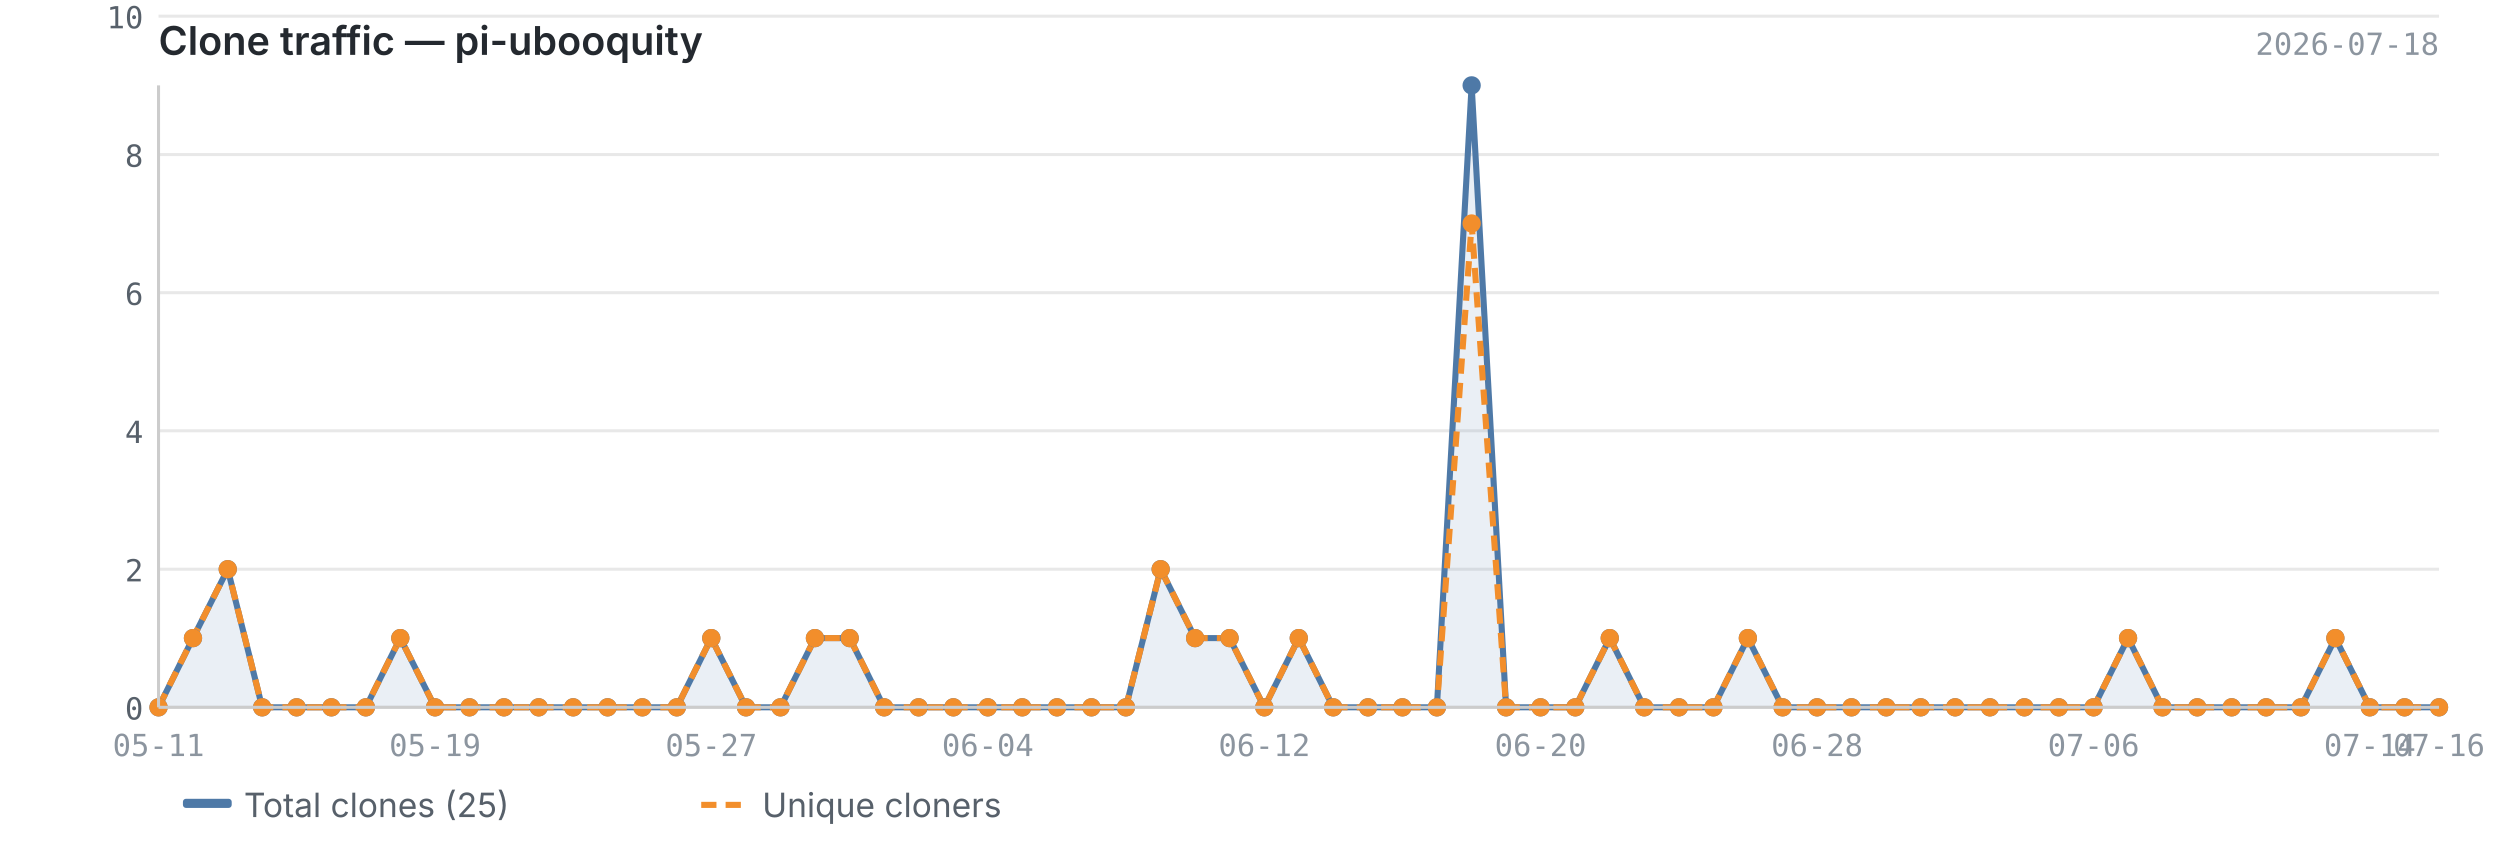
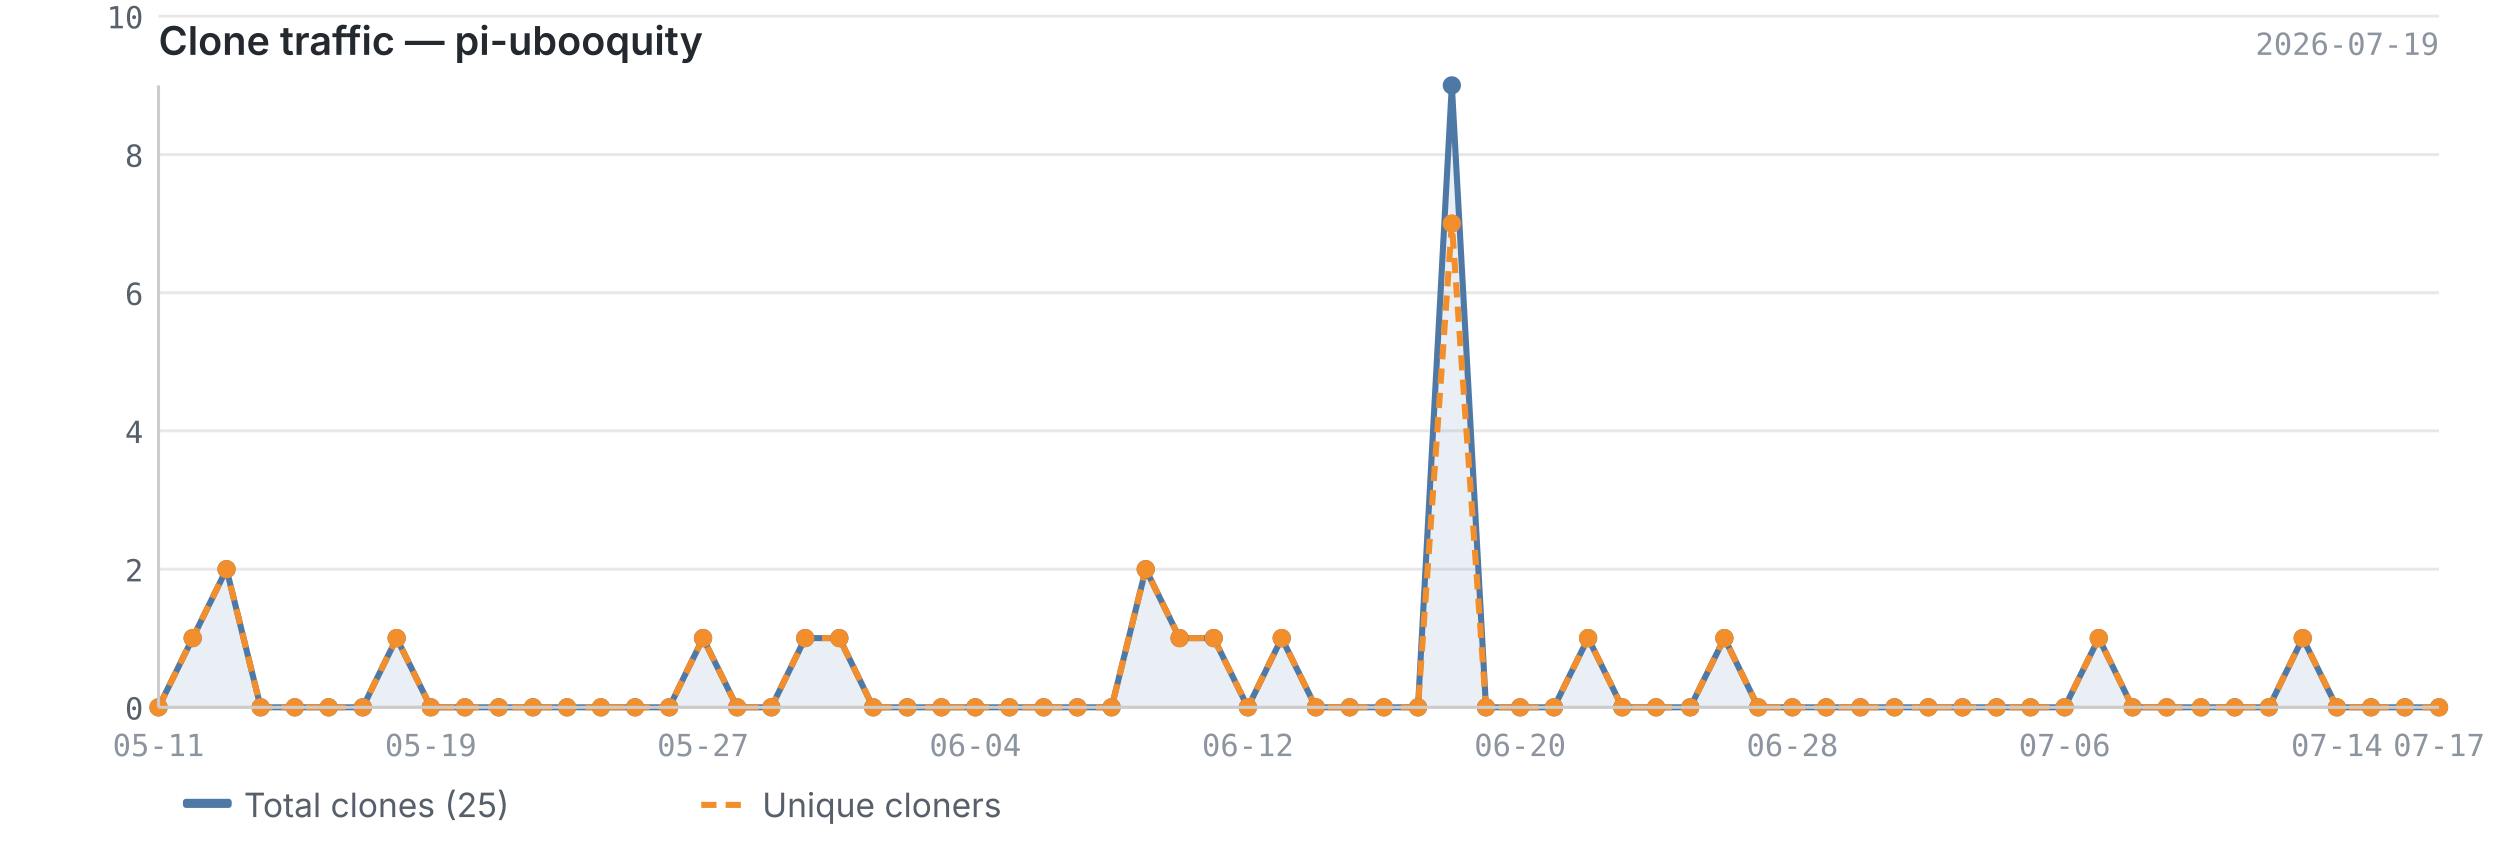
<svg xmlns="http://www.w3.org/2000/svg" viewBox="0 0 820 280" width="820" height="280">
  <text x="52" y="18" font-size="13" font-weight="600" fill="#24292f" font-family="-apple-system, BlinkMacSystemFont, 'Segoe UI', sans-serif">Clone traffic — pi-ubooquity</text>
-   <text x="800" y="18" font-size="10" fill="#8c959f" font-family="ui-monospace, SFMono-Regular, 'SF Mono', Menlo, monospace" text-anchor="end">2026-07-18</text>
+   <text x="800" y="18" font-size="10" fill="#8c959f" font-family="ui-monospace, SFMono-Regular, 'SF Mono', Menlo, monospace" text-anchor="end">2026-07-19</text>
  <line x1="52" y1="232.0" x2="800" y2="232.0" stroke="#e8e8e8" stroke-width="1" />
  <line x1="52" y1="186.7" x2="800" y2="186.7" stroke="#e8e8e8" stroke-width="1" />
  <line x1="52" y1="141.3" x2="800" y2="141.3" stroke="#e8e8e8" stroke-width="1" />
  <line x1="52" y1="96.0" x2="800" y2="96.0" stroke="#e8e8e8" stroke-width="1" />
  <line x1="52" y1="50.7" x2="800" y2="50.7" stroke="#e8e8e8" stroke-width="1" />
  <line x1="52" y1="5.3" x2="800" y2="5.3" stroke="#e8e8e8" stroke-width="1" />
-   <path d="M52.0,232.0 L52.0,232.0 L63.3,209.3 L74.7,186.7 L86.0,232.0 L97.3,232.0 L108.7,232.0 L120.0,232.0 L131.3,209.3 L142.7,232.0 L154.0,232.0 L165.3,232.0 L176.7,232.0 L188.0,232.0 L199.3,232.0 L210.7,232.0 L222.0,232.0 L233.3,209.3 L244.7,232.0 L256.0,232.0 L267.3,209.3 L278.7,209.3 L290.0,232.0 L301.3,232.0 L312.7,232.0 L324.0,232.0 L335.3,232.0 L346.7,232.0 L358.0,232.0 L369.3,232.0 L380.7,186.7 L392.0,209.3 L403.3,209.3 L414.7,232.0 L426.0,209.3 L437.3,232.0 L448.7,232.0 L460.0,232.0 L471.3,232.0 L482.7,28.0 L494.0,232.0 L505.3,232.0 L516.7,232.0 L528.0,209.3 L539.3,232.0 L550.7,232.0 L562.0,232.0 L573.3,209.3 L584.7,232.0 L596.0,232.0 L607.3,232.0 L618.7,232.0 L630.0,232.0 L641.3,232.0 L652.7,232.0 L664.0,232.0 L675.3,232.0 L686.7,232.0 L698.0,209.3 L709.3,232.0 L720.7,232.0 L732.0,232.0 L743.3,232.0 L754.7,232.0 L766.0,209.3 L777.3,232.0 L788.7,232.0 L800.0,232.0 L800.0,232.0 L52.0,232.0Z" fill="#4e79a7" opacity="0.12" />
-   <polyline points="52.0,232.0 63.3,209.3 74.7,186.7 86.0,232.0 97.3,232.0 108.7,232.0 120.0,232.0 131.3,209.3 142.7,232.0 154.0,232.0 165.3,232.0 176.7,232.0 188.0,232.0 199.3,232.0 210.7,232.0 222.0,232.0 233.3,209.3 244.7,232.0 256.0,232.0 267.3,209.3 278.7,209.3 290.0,232.0 301.3,232.0 312.7,232.0 324.0,232.0 335.3,232.0 346.7,232.0 358.0,232.0 369.3,232.0 380.7,186.7 392.0,209.3 403.3,209.3 414.7,232.0 426.0,209.3 437.3,232.0 448.7,232.0 460.0,232.0 471.3,232.0 482.7,28.0 494.0,232.0 505.3,232.0 516.7,232.0 528.0,209.3 539.3,232.0 550.7,232.0 562.0,232.0 573.3,209.3 584.7,232.0 596.0,232.0 607.3,232.0 618.7,232.0 630.0,232.0 641.3,232.0 652.7,232.0 664.0,232.0 675.3,232.0 686.7,232.0 698.0,209.3 709.3,232.0 720.7,232.0 732.0,232.0 743.3,232.0 754.7,232.0 766.0,209.3 777.3,232.0 788.7,232.0 800.0,232.0" fill="none" stroke="#4e79a7" stroke-width="2" stroke-linejoin="round" />
-   <polyline points="52.0,232.0 63.3,209.3 74.7,186.7 86.0,232.0 97.3,232.0 108.7,232.0 120.0,232.0 131.3,209.3 142.7,232.0 154.0,232.0 165.3,232.0 176.7,232.0 188.0,232.0 199.3,232.0 210.7,232.0 222.0,232.0 233.3,209.3 244.7,232.0 256.0,232.0 267.3,209.3 278.7,209.3 290.0,232.0 301.3,232.0 312.7,232.0 324.0,232.0 335.3,232.0 346.7,232.0 358.0,232.0 369.3,232.0 380.7,186.7 392.0,209.3 403.3,209.3 414.7,232.0 426.0,209.3 437.3,232.0 448.7,232.0 460.0,232.0 471.3,232.0 482.7,73.3 494.0,232.0 505.3,232.0 516.7,232.0 528.0,209.3 539.3,232.0 550.7,232.0 562.0,232.0 573.3,209.3 584.7,232.0 596.0,232.0 607.3,232.0 618.7,232.0 630.0,232.0 641.3,232.0 652.7,232.0 664.0,232.0 675.3,232.0 686.7,232.0 698.0,209.3 709.3,232.0 720.7,232.0 732.0,232.0 743.3,232.0 754.7,232.0 766.0,209.3 777.3,232.0 788.7,232.0 800.0,232.0" fill="none" stroke="#f28e2b" stroke-width="2" stroke-linejoin="round" stroke-dasharray="5,3" />
+   <path d="M52.0,232.0 L52.0,232.0 L63.2,209.3 L74.3,186.7 L85.5,232.0 L96.7,232.0 L107.8,232.0 L119.0,232.0 L130.1,209.3 L141.3,232.0 L152.5,232.0 L163.6,232.0 L174.8,232.0 L186.0,232.0 L197.1,232.0 L208.3,232.0 L219.5,232.0 L230.6,209.3 L241.8,232.0 L253.0,232.0 L264.1,209.3 L275.3,209.3 L286.4,232.0 L297.6,232.0 L308.8,232.0 L319.9,232.0 L331.1,232.0 L342.3,232.0 L353.4,232.0 L364.6,232.0 L375.8,186.7 L386.9,209.3 L398.1,209.3 L409.3,232.0 L420.4,209.3 L431.6,232.0 L442.7,232.0 L453.9,232.0 L465.1,232.0 L476.2,28.0 L487.4,232.0 L498.6,232.0 L509.7,232.0 L520.9,209.3 L532.1,232.0 L543.2,232.0 L554.4,232.0 L565.6,209.3 L576.7,232.0 L587.9,232.0 L599.0,232.0 L610.2,232.0 L621.4,232.0 L632.5,232.0 L643.7,232.0 L654.9,232.0 L666.0,232.0 L677.2,232.0 L688.4,209.3 L699.5,232.0 L710.7,232.0 L721.9,232.0 L733.0,232.0 L744.2,232.0 L755.3,209.3 L766.5,232.0 L777.7,232.0 L788.8,232.0 L800.0,232.0 L800.0,232.0 L52.0,232.0Z" fill="#4e79a7" opacity="0.12" />
+   <polyline points="52.0,232.0 63.2,209.3 74.3,186.7 85.5,232.0 96.7,232.0 107.8,232.0 119.0,232.0 130.1,209.3 141.3,232.0 152.5,232.0 163.6,232.0 174.8,232.0 186.0,232.0 197.1,232.0 208.3,232.0 219.5,232.0 230.6,209.3 241.8,232.0 253.0,232.0 264.1,209.3 275.3,209.3 286.4,232.0 297.6,232.0 308.8,232.0 319.9,232.0 331.1,232.0 342.3,232.0 353.4,232.0 364.6,232.0 375.8,186.7 386.9,209.3 398.1,209.3 409.3,232.0 420.4,209.3 431.6,232.0 442.7,232.0 453.9,232.0 465.1,232.0 476.2,28.0 487.4,232.0 498.6,232.0 509.7,232.0 520.9,209.3 532.1,232.0 543.2,232.0 554.4,232.0 565.6,209.3 576.7,232.0 587.9,232.0 599.0,232.0 610.2,232.0 621.4,232.0 632.5,232.0 643.7,232.0 654.9,232.0 666.0,232.0 677.2,232.0 688.4,209.3 699.5,232.0 710.7,232.0 721.9,232.0 733.0,232.0 744.2,232.0 755.3,209.3 766.5,232.0 777.7,232.0 788.8,232.0 800.0,232.0" fill="none" stroke="#4e79a7" stroke-width="2" stroke-linejoin="round" />
+   <polyline points="52.0,232.0 63.2,209.3 74.3,186.7 85.5,232.0 96.7,232.0 107.8,232.0 119.0,232.0 130.1,209.3 141.3,232.0 152.5,232.0 163.6,232.0 174.8,232.0 186.0,232.0 197.1,232.0 208.3,232.0 219.5,232.0 230.6,209.3 241.8,232.0 253.0,232.0 264.1,209.3 275.3,209.3 286.4,232.0 297.6,232.0 308.8,232.0 319.9,232.0 331.1,232.0 342.3,232.0 353.4,232.0 364.6,232.0 375.8,186.7 386.9,209.3 398.1,209.3 409.3,232.0 420.4,209.3 431.6,232.0 442.7,232.0 453.9,232.0 465.1,232.0 476.2,73.3 487.4,232.0 498.6,232.0 509.7,232.0 520.9,209.3 532.1,232.0 543.2,232.0 554.4,232.0 565.6,209.3 576.7,232.0 587.9,232.0 599.0,232.0 610.2,232.0 621.4,232.0 632.5,232.0 643.7,232.0 654.9,232.0 666.0,232.0 677.2,232.0 688.4,209.3 699.5,232.0 710.7,232.0 721.9,232.0 733.0,232.0 744.2,232.0 755.3,209.3 766.5,232.0 777.7,232.0 788.8,232.0 800.0,232.0" fill="none" stroke="#f28e2b" stroke-width="2" stroke-linejoin="round" stroke-dasharray="5,3" />
  <circle cx="52.0" cy="232.0" r="3" fill="#4e79a7" />
-   <circle cx="63.3" cy="209.3" r="3" fill="#4e79a7" />
-   <circle cx="74.7" cy="186.7" r="3" fill="#4e79a7" />
-   <circle cx="86.0" cy="232.0" r="3" fill="#4e79a7" />
-   <circle cx="97.3" cy="232.0" r="3" fill="#4e79a7" />
-   <circle cx="108.7" cy="232.0" r="3" fill="#4e79a7" />
-   <circle cx="120.0" cy="232.0" r="3" fill="#4e79a7" />
-   <circle cx="131.3" cy="209.3" r="3" fill="#4e79a7" />
-   <circle cx="142.7" cy="232.0" r="3" fill="#4e79a7" />
-   <circle cx="154.0" cy="232.0" r="3" fill="#4e79a7" />
-   <circle cx="165.3" cy="232.0" r="3" fill="#4e79a7" />
-   <circle cx="176.7" cy="232.0" r="3" fill="#4e79a7" />
-   <circle cx="188.0" cy="232.0" r="3" fill="#4e79a7" />
-   <circle cx="199.3" cy="232.0" r="3" fill="#4e79a7" />
-   <circle cx="210.7" cy="232.0" r="3" fill="#4e79a7" />
-   <circle cx="222.0" cy="232.0" r="3" fill="#4e79a7" />
-   <circle cx="233.3" cy="209.3" r="3" fill="#4e79a7" />
-   <circle cx="244.7" cy="232.0" r="3" fill="#4e79a7" />
-   <circle cx="256.0" cy="232.0" r="3" fill="#4e79a7" />
-   <circle cx="267.3" cy="209.3" r="3" fill="#4e79a7" />
-   <circle cx="278.7" cy="209.3" r="3" fill="#4e79a7" />
-   <circle cx="290.0" cy="232.0" r="3" fill="#4e79a7" />
-   <circle cx="301.3" cy="232.0" r="3" fill="#4e79a7" />
-   <circle cx="312.7" cy="232.0" r="3" fill="#4e79a7" />
-   <circle cx="324.0" cy="232.0" r="3" fill="#4e79a7" />
-   <circle cx="335.3" cy="232.0" r="3" fill="#4e79a7" />
-   <circle cx="346.7" cy="232.0" r="3" fill="#4e79a7" />
-   <circle cx="358.0" cy="232.0" r="3" fill="#4e79a7" />
-   <circle cx="369.3" cy="232.0" r="3" fill="#4e79a7" />
-   <circle cx="380.7" cy="186.7" r="3" fill="#4e79a7" />
-   <circle cx="392.0" cy="209.3" r="3" fill="#4e79a7" />
-   <circle cx="403.3" cy="209.3" r="3" fill="#4e79a7" />
-   <circle cx="414.7" cy="232.0" r="3" fill="#4e79a7" />
-   <circle cx="426.0" cy="209.3" r="3" fill="#4e79a7" />
-   <circle cx="437.3" cy="232.0" r="3" fill="#4e79a7" />
-   <circle cx="448.7" cy="232.0" r="3" fill="#4e79a7" />
-   <circle cx="460.0" cy="232.0" r="3" fill="#4e79a7" />
-   <circle cx="471.3" cy="232.0" r="3" fill="#4e79a7" />
-   <circle cx="482.7" cy="28.0" r="3" fill="#4e79a7" />
-   <circle cx="494.0" cy="232.0" r="3" fill="#4e79a7" />
-   <circle cx="505.3" cy="232.0" r="3" fill="#4e79a7" />
-   <circle cx="516.7" cy="232.0" r="3" fill="#4e79a7" />
-   <circle cx="528.0" cy="209.3" r="3" fill="#4e79a7" />
-   <circle cx="539.3" cy="232.0" r="3" fill="#4e79a7" />
-   <circle cx="550.7" cy="232.0" r="3" fill="#4e79a7" />
-   <circle cx="562.0" cy="232.0" r="3" fill="#4e79a7" />
-   <circle cx="573.3" cy="209.3" r="3" fill="#4e79a7" />
-   <circle cx="584.7" cy="232.0" r="3" fill="#4e79a7" />
-   <circle cx="596.0" cy="232.0" r="3" fill="#4e79a7" />
-   <circle cx="607.3" cy="232.0" r="3" fill="#4e79a7" />
-   <circle cx="618.7" cy="232.0" r="3" fill="#4e79a7" />
-   <circle cx="630.0" cy="232.0" r="3" fill="#4e79a7" />
-   <circle cx="641.3" cy="232.0" r="3" fill="#4e79a7" />
-   <circle cx="652.7" cy="232.0" r="3" fill="#4e79a7" />
-   <circle cx="664.0" cy="232.0" r="3" fill="#4e79a7" />
-   <circle cx="675.3" cy="232.0" r="3" fill="#4e79a7" />
-   <circle cx="686.7" cy="232.0" r="3" fill="#4e79a7" />
-   <circle cx="698.0" cy="209.3" r="3" fill="#4e79a7" />
-   <circle cx="709.3" cy="232.0" r="3" fill="#4e79a7" />
-   <circle cx="720.7" cy="232.0" r="3" fill="#4e79a7" />
-   <circle cx="732.0" cy="232.0" r="3" fill="#4e79a7" />
-   <circle cx="743.3" cy="232.0" r="3" fill="#4e79a7" />
-   <circle cx="754.7" cy="232.0" r="3" fill="#4e79a7" />
-   <circle cx="766.0" cy="209.3" r="3" fill="#4e79a7" />
-   <circle cx="777.3" cy="232.0" r="3" fill="#4e79a7" />
-   <circle cx="788.7" cy="232.0" r="3" fill="#4e79a7" />
+   <circle cx="63.2" cy="209.3" r="3" fill="#4e79a7" />
+   <circle cx="74.3" cy="186.7" r="3" fill="#4e79a7" />
+   <circle cx="85.5" cy="232.0" r="3" fill="#4e79a7" />
+   <circle cx="96.7" cy="232.0" r="3" fill="#4e79a7" />
+   <circle cx="107.8" cy="232.0" r="3" fill="#4e79a7" />
+   <circle cx="119.0" cy="232.0" r="3" fill="#4e79a7" />
+   <circle cx="130.1" cy="209.3" r="3" fill="#4e79a7" />
+   <circle cx="141.3" cy="232.0" r="3" fill="#4e79a7" />
+   <circle cx="152.5" cy="232.0" r="3" fill="#4e79a7" />
+   <circle cx="163.6" cy="232.0" r="3" fill="#4e79a7" />
+   <circle cx="174.8" cy="232.0" r="3" fill="#4e79a7" />
+   <circle cx="186.0" cy="232.0" r="3" fill="#4e79a7" />
+   <circle cx="197.1" cy="232.0" r="3" fill="#4e79a7" />
+   <circle cx="208.3" cy="232.0" r="3" fill="#4e79a7" />
+   <circle cx="219.5" cy="232.0" r="3" fill="#4e79a7" />
+   <circle cx="230.6" cy="209.3" r="3" fill="#4e79a7" />
+   <circle cx="241.8" cy="232.0" r="3" fill="#4e79a7" />
+   <circle cx="253.0" cy="232.0" r="3" fill="#4e79a7" />
+   <circle cx="264.1" cy="209.3" r="3" fill="#4e79a7" />
+   <circle cx="275.3" cy="209.3" r="3" fill="#4e79a7" />
+   <circle cx="286.4" cy="232.0" r="3" fill="#4e79a7" />
+   <circle cx="297.6" cy="232.0" r="3" fill="#4e79a7" />
+   <circle cx="308.8" cy="232.0" r="3" fill="#4e79a7" />
+   <circle cx="319.9" cy="232.0" r="3" fill="#4e79a7" />
+   <circle cx="331.1" cy="232.0" r="3" fill="#4e79a7" />
+   <circle cx="342.3" cy="232.0" r="3" fill="#4e79a7" />
+   <circle cx="353.4" cy="232.0" r="3" fill="#4e79a7" />
+   <circle cx="364.6" cy="232.0" r="3" fill="#4e79a7" />
+   <circle cx="375.8" cy="186.7" r="3" fill="#4e79a7" />
+   <circle cx="386.9" cy="209.3" r="3" fill="#4e79a7" />
+   <circle cx="398.1" cy="209.3" r="3" fill="#4e79a7" />
+   <circle cx="409.3" cy="232.0" r="3" fill="#4e79a7" />
+   <circle cx="420.4" cy="209.3" r="3" fill="#4e79a7" />
+   <circle cx="431.6" cy="232.0" r="3" fill="#4e79a7" />
+   <circle cx="442.7" cy="232.0" r="3" fill="#4e79a7" />
+   <circle cx="453.9" cy="232.0" r="3" fill="#4e79a7" />
+   <circle cx="465.1" cy="232.0" r="3" fill="#4e79a7" />
+   <circle cx="476.2" cy="28.0" r="3" fill="#4e79a7" />
+   <circle cx="487.4" cy="232.0" r="3" fill="#4e79a7" />
+   <circle cx="498.6" cy="232.0" r="3" fill="#4e79a7" />
+   <circle cx="509.7" cy="232.0" r="3" fill="#4e79a7" />
+   <circle cx="520.9" cy="209.3" r="3" fill="#4e79a7" />
+   <circle cx="532.1" cy="232.0" r="3" fill="#4e79a7" />
+   <circle cx="543.2" cy="232.0" r="3" fill="#4e79a7" />
+   <circle cx="554.4" cy="232.0" r="3" fill="#4e79a7" />
+   <circle cx="565.6" cy="209.3" r="3" fill="#4e79a7" />
+   <circle cx="576.7" cy="232.0" r="3" fill="#4e79a7" />
+   <circle cx="587.9" cy="232.0" r="3" fill="#4e79a7" />
+   <circle cx="599.0" cy="232.0" r="3" fill="#4e79a7" />
+   <circle cx="610.2" cy="232.0" r="3" fill="#4e79a7" />
+   <circle cx="621.4" cy="232.0" r="3" fill="#4e79a7" />
+   <circle cx="632.5" cy="232.0" r="3" fill="#4e79a7" />
+   <circle cx="643.7" cy="232.0" r="3" fill="#4e79a7" />
+   <circle cx="654.9" cy="232.0" r="3" fill="#4e79a7" />
+   <circle cx="666.0" cy="232.0" r="3" fill="#4e79a7" />
+   <circle cx="677.2" cy="232.0" r="3" fill="#4e79a7" />
+   <circle cx="688.4" cy="209.3" r="3" fill="#4e79a7" />
+   <circle cx="699.5" cy="232.0" r="3" fill="#4e79a7" />
+   <circle cx="710.7" cy="232.0" r="3" fill="#4e79a7" />
+   <circle cx="721.9" cy="232.0" r="3" fill="#4e79a7" />
+   <circle cx="733.0" cy="232.0" r="3" fill="#4e79a7" />
+   <circle cx="744.2" cy="232.0" r="3" fill="#4e79a7" />
+   <circle cx="755.3" cy="209.3" r="3" fill="#4e79a7" />
+   <circle cx="766.5" cy="232.0" r="3" fill="#4e79a7" />
+   <circle cx="777.7" cy="232.0" r="3" fill="#4e79a7" />
+   <circle cx="788.8" cy="232.0" r="3" fill="#4e79a7" />
  <circle cx="800.0" cy="232.0" r="3" fill="#4e79a7" />
  <circle cx="52.0" cy="232.0" r="3" fill="#f28e2b" />
-   <circle cx="63.3" cy="209.3" r="3" fill="#f28e2b" />
-   <circle cx="74.7" cy="186.7" r="3" fill="#f28e2b" />
-   <circle cx="86.0" cy="232.0" r="3" fill="#f28e2b" />
-   <circle cx="97.3" cy="232.0" r="3" fill="#f28e2b" />
-   <circle cx="108.7" cy="232.0" r="3" fill="#f28e2b" />
-   <circle cx="120.0" cy="232.0" r="3" fill="#f28e2b" />
-   <circle cx="131.3" cy="209.3" r="3" fill="#f28e2b" />
-   <circle cx="142.7" cy="232.0" r="3" fill="#f28e2b" />
-   <circle cx="154.0" cy="232.0" r="3" fill="#f28e2b" />
-   <circle cx="165.3" cy="232.0" r="3" fill="#f28e2b" />
-   <circle cx="176.7" cy="232.0" r="3" fill="#f28e2b" />
-   <circle cx="188.0" cy="232.0" r="3" fill="#f28e2b" />
-   <circle cx="199.3" cy="232.0" r="3" fill="#f28e2b" />
-   <circle cx="210.7" cy="232.0" r="3" fill="#f28e2b" />
-   <circle cx="222.0" cy="232.0" r="3" fill="#f28e2b" />
-   <circle cx="233.3" cy="209.3" r="3" fill="#f28e2b" />
-   <circle cx="244.7" cy="232.0" r="3" fill="#f28e2b" />
-   <circle cx="256.0" cy="232.0" r="3" fill="#f28e2b" />
-   <circle cx="267.3" cy="209.3" r="3" fill="#f28e2b" />
-   <circle cx="278.7" cy="209.3" r="3" fill="#f28e2b" />
-   <circle cx="290.0" cy="232.0" r="3" fill="#f28e2b" />
-   <circle cx="301.3" cy="232.0" r="3" fill="#f28e2b" />
-   <circle cx="312.7" cy="232.0" r="3" fill="#f28e2b" />
-   <circle cx="324.0" cy="232.0" r="3" fill="#f28e2b" />
-   <circle cx="335.3" cy="232.0" r="3" fill="#f28e2b" />
-   <circle cx="346.7" cy="232.0" r="3" fill="#f28e2b" />
-   <circle cx="358.0" cy="232.0" r="3" fill="#f28e2b" />
-   <circle cx="369.3" cy="232.0" r="3" fill="#f28e2b" />
-   <circle cx="380.7" cy="186.7" r="3" fill="#f28e2b" />
-   <circle cx="392.0" cy="209.3" r="3" fill="#f28e2b" />
-   <circle cx="403.3" cy="209.3" r="3" fill="#f28e2b" />
-   <circle cx="414.7" cy="232.0" r="3" fill="#f28e2b" />
-   <circle cx="426.0" cy="209.3" r="3" fill="#f28e2b" />
-   <circle cx="437.3" cy="232.0" r="3" fill="#f28e2b" />
-   <circle cx="448.7" cy="232.0" r="3" fill="#f28e2b" />
-   <circle cx="460.0" cy="232.0" r="3" fill="#f28e2b" />
-   <circle cx="471.3" cy="232.0" r="3" fill="#f28e2b" />
-   <circle cx="482.7" cy="73.3" r="3" fill="#f28e2b" />
-   <circle cx="494.0" cy="232.0" r="3" fill="#f28e2b" />
-   <circle cx="505.3" cy="232.0" r="3" fill="#f28e2b" />
-   <circle cx="516.7" cy="232.0" r="3" fill="#f28e2b" />
-   <circle cx="528.0" cy="209.3" r="3" fill="#f28e2b" />
-   <circle cx="539.3" cy="232.0" r="3" fill="#f28e2b" />
-   <circle cx="550.7" cy="232.0" r="3" fill="#f28e2b" />
-   <circle cx="562.0" cy="232.0" r="3" fill="#f28e2b" />
-   <circle cx="573.3" cy="209.3" r="3" fill="#f28e2b" />
-   <circle cx="584.7" cy="232.0" r="3" fill="#f28e2b" />
-   <circle cx="596.0" cy="232.0" r="3" fill="#f28e2b" />
-   <circle cx="607.3" cy="232.0" r="3" fill="#f28e2b" />
-   <circle cx="618.7" cy="232.0" r="3" fill="#f28e2b" />
-   <circle cx="630.0" cy="232.0" r="3" fill="#f28e2b" />
-   <circle cx="641.3" cy="232.0" r="3" fill="#f28e2b" />
-   <circle cx="652.7" cy="232.0" r="3" fill="#f28e2b" />
-   <circle cx="664.0" cy="232.0" r="3" fill="#f28e2b" />
-   <circle cx="675.3" cy="232.0" r="3" fill="#f28e2b" />
-   <circle cx="686.7" cy="232.0" r="3" fill="#f28e2b" />
-   <circle cx="698.0" cy="209.3" r="3" fill="#f28e2b" />
-   <circle cx="709.3" cy="232.0" r="3" fill="#f28e2b" />
-   <circle cx="720.7" cy="232.0" r="3" fill="#f28e2b" />
-   <circle cx="732.0" cy="232.0" r="3" fill="#f28e2b" />
-   <circle cx="743.3" cy="232.0" r="3" fill="#f28e2b" />
-   <circle cx="754.7" cy="232.0" r="3" fill="#f28e2b" />
-   <circle cx="766.0" cy="209.3" r="3" fill="#f28e2b" />
-   <circle cx="777.3" cy="232.0" r="3" fill="#f28e2b" />
-   <circle cx="788.7" cy="232.0" r="3" fill="#f28e2b" />
+   <circle cx="63.2" cy="209.3" r="3" fill="#f28e2b" />
+   <circle cx="74.3" cy="186.7" r="3" fill="#f28e2b" />
+   <circle cx="85.5" cy="232.0" r="3" fill="#f28e2b" />
+   <circle cx="96.7" cy="232.0" r="3" fill="#f28e2b" />
+   <circle cx="107.8" cy="232.0" r="3" fill="#f28e2b" />
+   <circle cx="119.0" cy="232.0" r="3" fill="#f28e2b" />
+   <circle cx="130.1" cy="209.3" r="3" fill="#f28e2b" />
+   <circle cx="141.3" cy="232.0" r="3" fill="#f28e2b" />
+   <circle cx="152.5" cy="232.0" r="3" fill="#f28e2b" />
+   <circle cx="163.6" cy="232.0" r="3" fill="#f28e2b" />
+   <circle cx="174.8" cy="232.0" r="3" fill="#f28e2b" />
+   <circle cx="186.0" cy="232.0" r="3" fill="#f28e2b" />
+   <circle cx="197.1" cy="232.0" r="3" fill="#f28e2b" />
+   <circle cx="208.3" cy="232.0" r="3" fill="#f28e2b" />
+   <circle cx="219.5" cy="232.0" r="3" fill="#f28e2b" />
+   <circle cx="230.6" cy="209.3" r="3" fill="#f28e2b" />
+   <circle cx="241.8" cy="232.0" r="3" fill="#f28e2b" />
+   <circle cx="253.0" cy="232.0" r="3" fill="#f28e2b" />
+   <circle cx="264.1" cy="209.3" r="3" fill="#f28e2b" />
+   <circle cx="275.3" cy="209.3" r="3" fill="#f28e2b" />
+   <circle cx="286.4" cy="232.0" r="3" fill="#f28e2b" />
+   <circle cx="297.6" cy="232.0" r="3" fill="#f28e2b" />
+   <circle cx="308.8" cy="232.0" r="3" fill="#f28e2b" />
+   <circle cx="319.9" cy="232.0" r="3" fill="#f28e2b" />
+   <circle cx="331.1" cy="232.0" r="3" fill="#f28e2b" />
+   <circle cx="342.3" cy="232.0" r="3" fill="#f28e2b" />
+   <circle cx="353.4" cy="232.0" r="3" fill="#f28e2b" />
+   <circle cx="364.6" cy="232.0" r="3" fill="#f28e2b" />
+   <circle cx="375.8" cy="186.7" r="3" fill="#f28e2b" />
+   <circle cx="386.9" cy="209.3" r="3" fill="#f28e2b" />
+   <circle cx="398.1" cy="209.3" r="3" fill="#f28e2b" />
+   <circle cx="409.3" cy="232.0" r="3" fill="#f28e2b" />
+   <circle cx="420.4" cy="209.3" r="3" fill="#f28e2b" />
+   <circle cx="431.6" cy="232.0" r="3" fill="#f28e2b" />
+   <circle cx="442.7" cy="232.0" r="3" fill="#f28e2b" />
+   <circle cx="453.9" cy="232.0" r="3" fill="#f28e2b" />
+   <circle cx="465.1" cy="232.0" r="3" fill="#f28e2b" />
+   <circle cx="476.2" cy="73.3" r="3" fill="#f28e2b" />
+   <circle cx="487.4" cy="232.0" r="3" fill="#f28e2b" />
+   <circle cx="498.6" cy="232.0" r="3" fill="#f28e2b" />
+   <circle cx="509.7" cy="232.0" r="3" fill="#f28e2b" />
+   <circle cx="520.9" cy="209.3" r="3" fill="#f28e2b" />
+   <circle cx="532.1" cy="232.0" r="3" fill="#f28e2b" />
+   <circle cx="543.2" cy="232.0" r="3" fill="#f28e2b" />
+   <circle cx="554.4" cy="232.0" r="3" fill="#f28e2b" />
+   <circle cx="565.6" cy="209.3" r="3" fill="#f28e2b" />
+   <circle cx="576.7" cy="232.0" r="3" fill="#f28e2b" />
+   <circle cx="587.9" cy="232.0" r="3" fill="#f28e2b" />
+   <circle cx="599.0" cy="232.0" r="3" fill="#f28e2b" />
+   <circle cx="610.2" cy="232.0" r="3" fill="#f28e2b" />
+   <circle cx="621.4" cy="232.0" r="3" fill="#f28e2b" />
+   <circle cx="632.5" cy="232.0" r="3" fill="#f28e2b" />
+   <circle cx="643.7" cy="232.0" r="3" fill="#f28e2b" />
+   <circle cx="654.9" cy="232.0" r="3" fill="#f28e2b" />
+   <circle cx="666.0" cy="232.0" r="3" fill="#f28e2b" />
+   <circle cx="677.2" cy="232.0" r="3" fill="#f28e2b" />
+   <circle cx="688.4" cy="209.3" r="3" fill="#f28e2b" />
+   <circle cx="699.5" cy="232.0" r="3" fill="#f28e2b" />
+   <circle cx="710.7" cy="232.0" r="3" fill="#f28e2b" />
+   <circle cx="721.9" cy="232.0" r="3" fill="#f28e2b" />
+   <circle cx="733.0" cy="232.0" r="3" fill="#f28e2b" />
+   <circle cx="744.2" cy="232.0" r="3" fill="#f28e2b" />
+   <circle cx="755.3" cy="209.3" r="3" fill="#f28e2b" />
+   <circle cx="766.5" cy="232.0" r="3" fill="#f28e2b" />
+   <circle cx="777.7" cy="232.0" r="3" fill="#f28e2b" />
+   <circle cx="788.8" cy="232.0" r="3" fill="#f28e2b" />
  <circle cx="800.0" cy="232.0" r="3" fill="#f28e2b" />
  <line x1="52" y1="28" x2="52" y2="232" stroke="#cccccc" stroke-width="1" />
  <line x1="52" y1="232" x2="800" y2="232" stroke="#cccccc" stroke-width="1" />
  <text x="47" y="236.0" text-anchor="end" font-size="10" fill="#57606a" font-family="ui-monospace, SFMono-Regular, 'SF Mono', Menlo, monospace">0</text>
  <text x="47" y="190.7" text-anchor="end" font-size="10" fill="#57606a" font-family="ui-monospace, SFMono-Regular, 'SF Mono', Menlo, monospace">2</text>
  <text x="47" y="145.3" text-anchor="end" font-size="10" fill="#57606a" font-family="ui-monospace, SFMono-Regular, 'SF Mono', Menlo, monospace">4</text>
  <text x="47" y="100.0" text-anchor="end" font-size="10" fill="#57606a" font-family="ui-monospace, SFMono-Regular, 'SF Mono', Menlo, monospace">6</text>
  <text x="47" y="54.7" text-anchor="end" font-size="10" fill="#57606a" font-family="ui-monospace, SFMono-Regular, 'SF Mono', Menlo, monospace">8</text>
  <text x="47" y="9.3" text-anchor="end" font-size="10" fill="#57606a" font-family="ui-monospace, SFMono-Regular, 'SF Mono', Menlo, monospace">10</text>
  <text x="52.0" y="248" text-anchor="middle" font-size="10" fill="#8c959f" font-family="ui-monospace, SFMono-Regular, 'SF Mono', Menlo, monospace">05-11</text>
-   <text x="414.7" y="248" text-anchor="middle" font-size="10" fill="#8c959f" font-family="ui-monospace, SFMono-Regular, 'SF Mono', Menlo, monospace">06-12</text>
-   <text x="777.3" y="248" text-anchor="middle" font-size="10" fill="#8c959f" font-family="ui-monospace, SFMono-Regular, 'SF Mono', Menlo, monospace">07-14</text>
-   <text x="800.0" y="248" text-anchor="middle" font-size="10" fill="#8c959f" font-family="ui-monospace, SFMono-Regular, 'SF Mono', Menlo, monospace">07-16</text>
-   <text x="142.7" y="248" text-anchor="middle" font-size="10" fill="#8c959f" font-family="ui-monospace, SFMono-Regular, 'SF Mono', Menlo, monospace">05-19</text>
-   <text x="505.3" y="248" text-anchor="middle" font-size="10" fill="#8c959f" font-family="ui-monospace, SFMono-Regular, 'SF Mono', Menlo, monospace">06-20</text>
-   <text x="233.3" y="248" text-anchor="middle" font-size="10" fill="#8c959f" font-family="ui-monospace, SFMono-Regular, 'SF Mono', Menlo, monospace">05-27</text>
-   <text x="596.0" y="248" text-anchor="middle" font-size="10" fill="#8c959f" font-family="ui-monospace, SFMono-Regular, 'SF Mono', Menlo, monospace">06-28</text>
-   <text x="324.0" y="248" text-anchor="middle" font-size="10" fill="#8c959f" font-family="ui-monospace, SFMono-Regular, 'SF Mono', Menlo, monospace">06-04</text>
-   <text x="686.7" y="248" text-anchor="middle" font-size="10" fill="#8c959f" font-family="ui-monospace, SFMono-Regular, 'SF Mono', Menlo, monospace">07-06</text>
+   <text x="409.3" y="248" text-anchor="middle" font-size="10" fill="#8c959f" font-family="ui-monospace, SFMono-Regular, 'SF Mono', Menlo, monospace">06-12</text>
+   <text x="766.5" y="248" text-anchor="middle" font-size="10" fill="#8c959f" font-family="ui-monospace, SFMono-Regular, 'SF Mono', Menlo, monospace">07-14</text>
+   <text x="800.0" y="248" text-anchor="middle" font-size="10" fill="#8c959f" font-family="ui-monospace, SFMono-Regular, 'SF Mono', Menlo, monospace">07-17</text>
+   <text x="141.3" y="248" text-anchor="middle" font-size="10" fill="#8c959f" font-family="ui-monospace, SFMono-Regular, 'SF Mono', Menlo, monospace">05-19</text>
+   <text x="498.6" y="248" text-anchor="middle" font-size="10" fill="#8c959f" font-family="ui-monospace, SFMono-Regular, 'SF Mono', Menlo, monospace">06-20</text>
+   <text x="230.6" y="248" text-anchor="middle" font-size="10" fill="#8c959f" font-family="ui-monospace, SFMono-Regular, 'SF Mono', Menlo, monospace">05-27</text>
+   <text x="587.9" y="248" text-anchor="middle" font-size="10" fill="#8c959f" font-family="ui-monospace, SFMono-Regular, 'SF Mono', Menlo, monospace">06-28</text>
+   <text x="319.9" y="248" text-anchor="middle" font-size="10" fill="#8c959f" font-family="ui-monospace, SFMono-Regular, 'SF Mono', Menlo, monospace">06-04</text>
+   <text x="677.2" y="248" text-anchor="middle" font-size="10" fill="#8c959f" font-family="ui-monospace, SFMono-Regular, 'SF Mono', Menlo, monospace">07-06</text>
  <rect x="60" y="262" width="16" height="3" fill="#4e79a7" rx="1" />
  <text x="80" y="268" font-size="11" fill="#57606a" font-family="-apple-system, BlinkMacSystemFont, 'Segoe UI', sans-serif">Total clones (25)</text>
  <line x1="230" y1="264" x2="246" y2="264" stroke="#f28e2b" stroke-width="2" stroke-dasharray="5,3" />
  <text x="250" y="268" font-size="11" fill="#57606a" font-family="-apple-system, BlinkMacSystemFont, 'Segoe UI', sans-serif">Unique cloners</text>
</svg>
